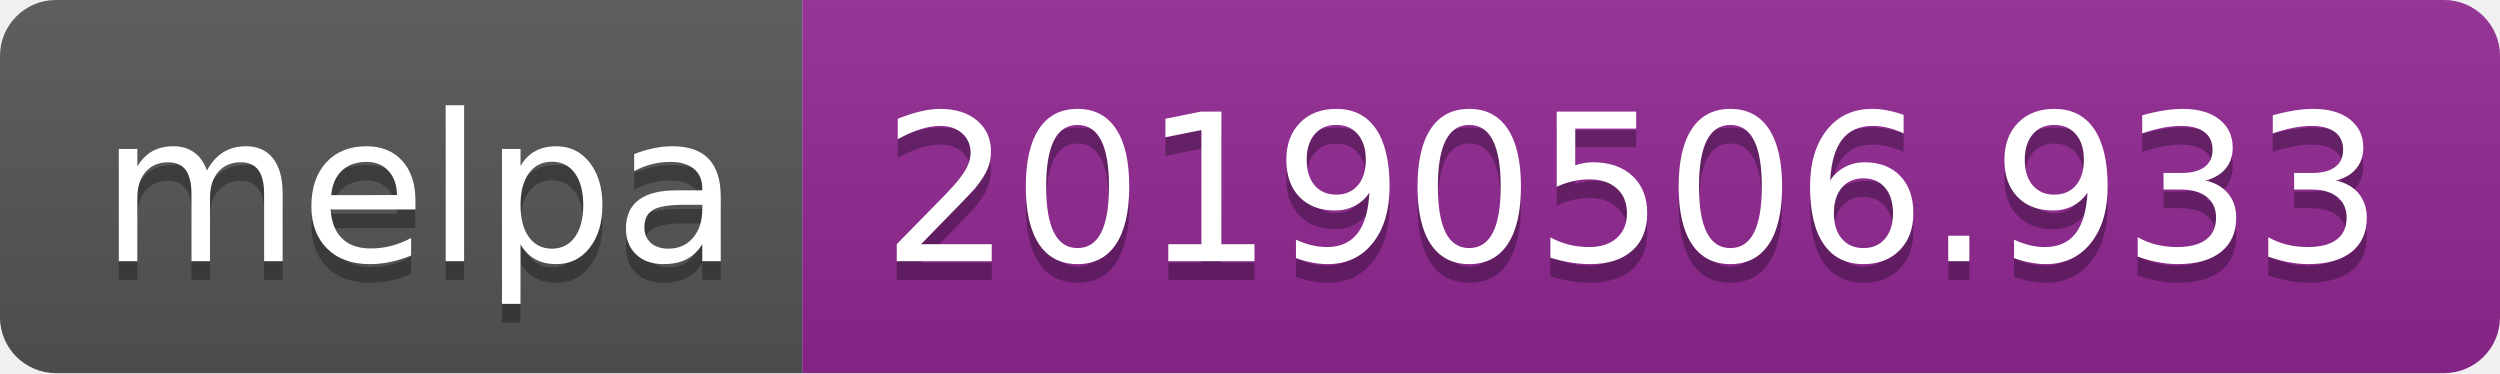
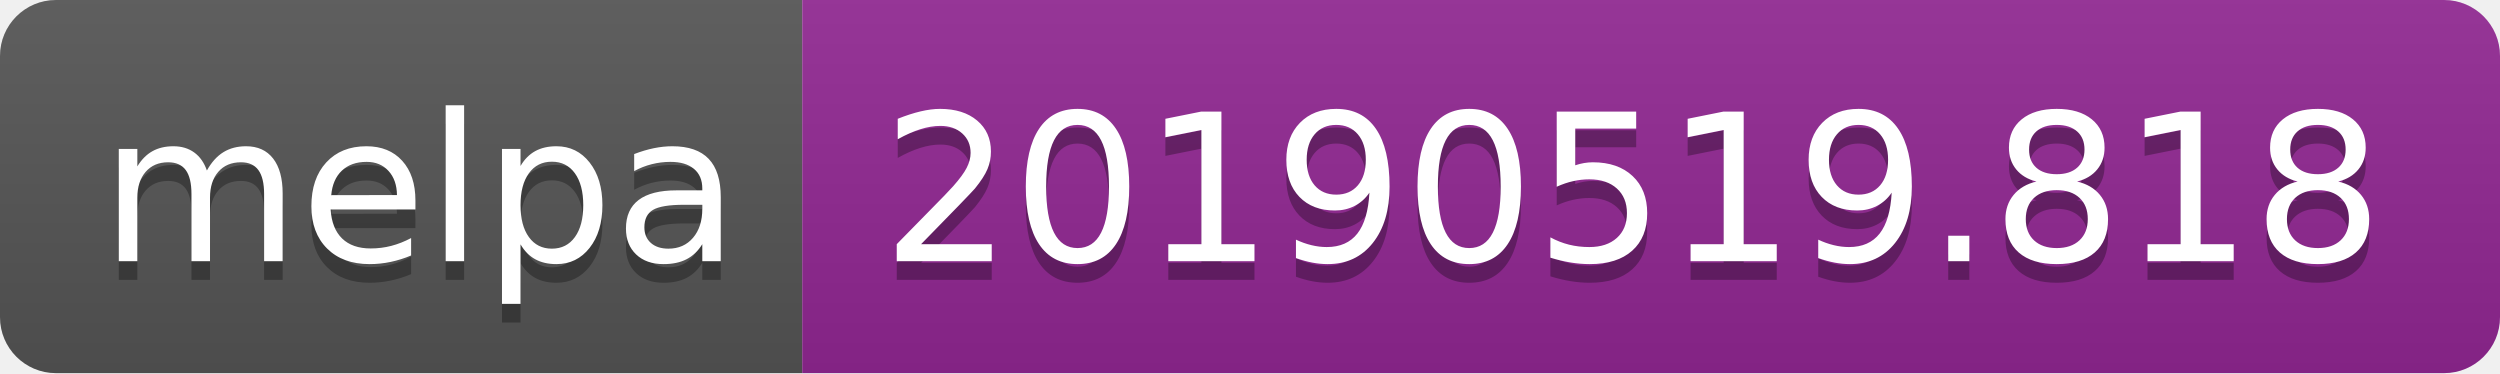
<svg xmlns="http://www.w3.org/2000/svg" width="134" height="20">
  <linearGradient id="b" x2="0" y2="100%">
    <stop offset="0" stop-color="#bbb" stop-opacity=".1" />
    <stop offset="1" stop-opacity=".1" />
  </linearGradient>
  <clipPath id="a">
    <rect width="134" height="20" rx="3" fill="#fff" />
  </clipPath>
  <g clip-path="url(#a)">
    <path fill="#555" d="M0 0h43v20H0z" />
    <path fill="#922793" d="M43 0h91v20H43z" />
    <path fill="url(#b)" d="M0 0h134v20H0z" />
  </g>
  <g fill="#fff" text-anchor="middle" font-family="DejaVu Sans,Verdana,Geneva,sans-serif" font-size="110">
    <text x="225" y="150" fill="#010101" fill-opacity=".3" transform="scale(.1)" textLength="330">melpa</text>
    <text x="225" y="140" transform="scale(.1)" textLength="330">melpa</text>
-     <text x="875" y="150" fill="#010101" fill-opacity=".3" transform="scale(.1)" textLength="810">20190506.933</text>
-     <text x="875" y="140" transform="scale(.1)" textLength="810">20190506.933</text>
+     <text x="875" y="150" fill="#010101" fill-opacity=".3" transform="scale(.1)" textLength="810">20190519.818</text>
+     <text x="875" y="140" transform="scale(.1)" textLength="810">20190519.818</text>
  </g>
</svg>
